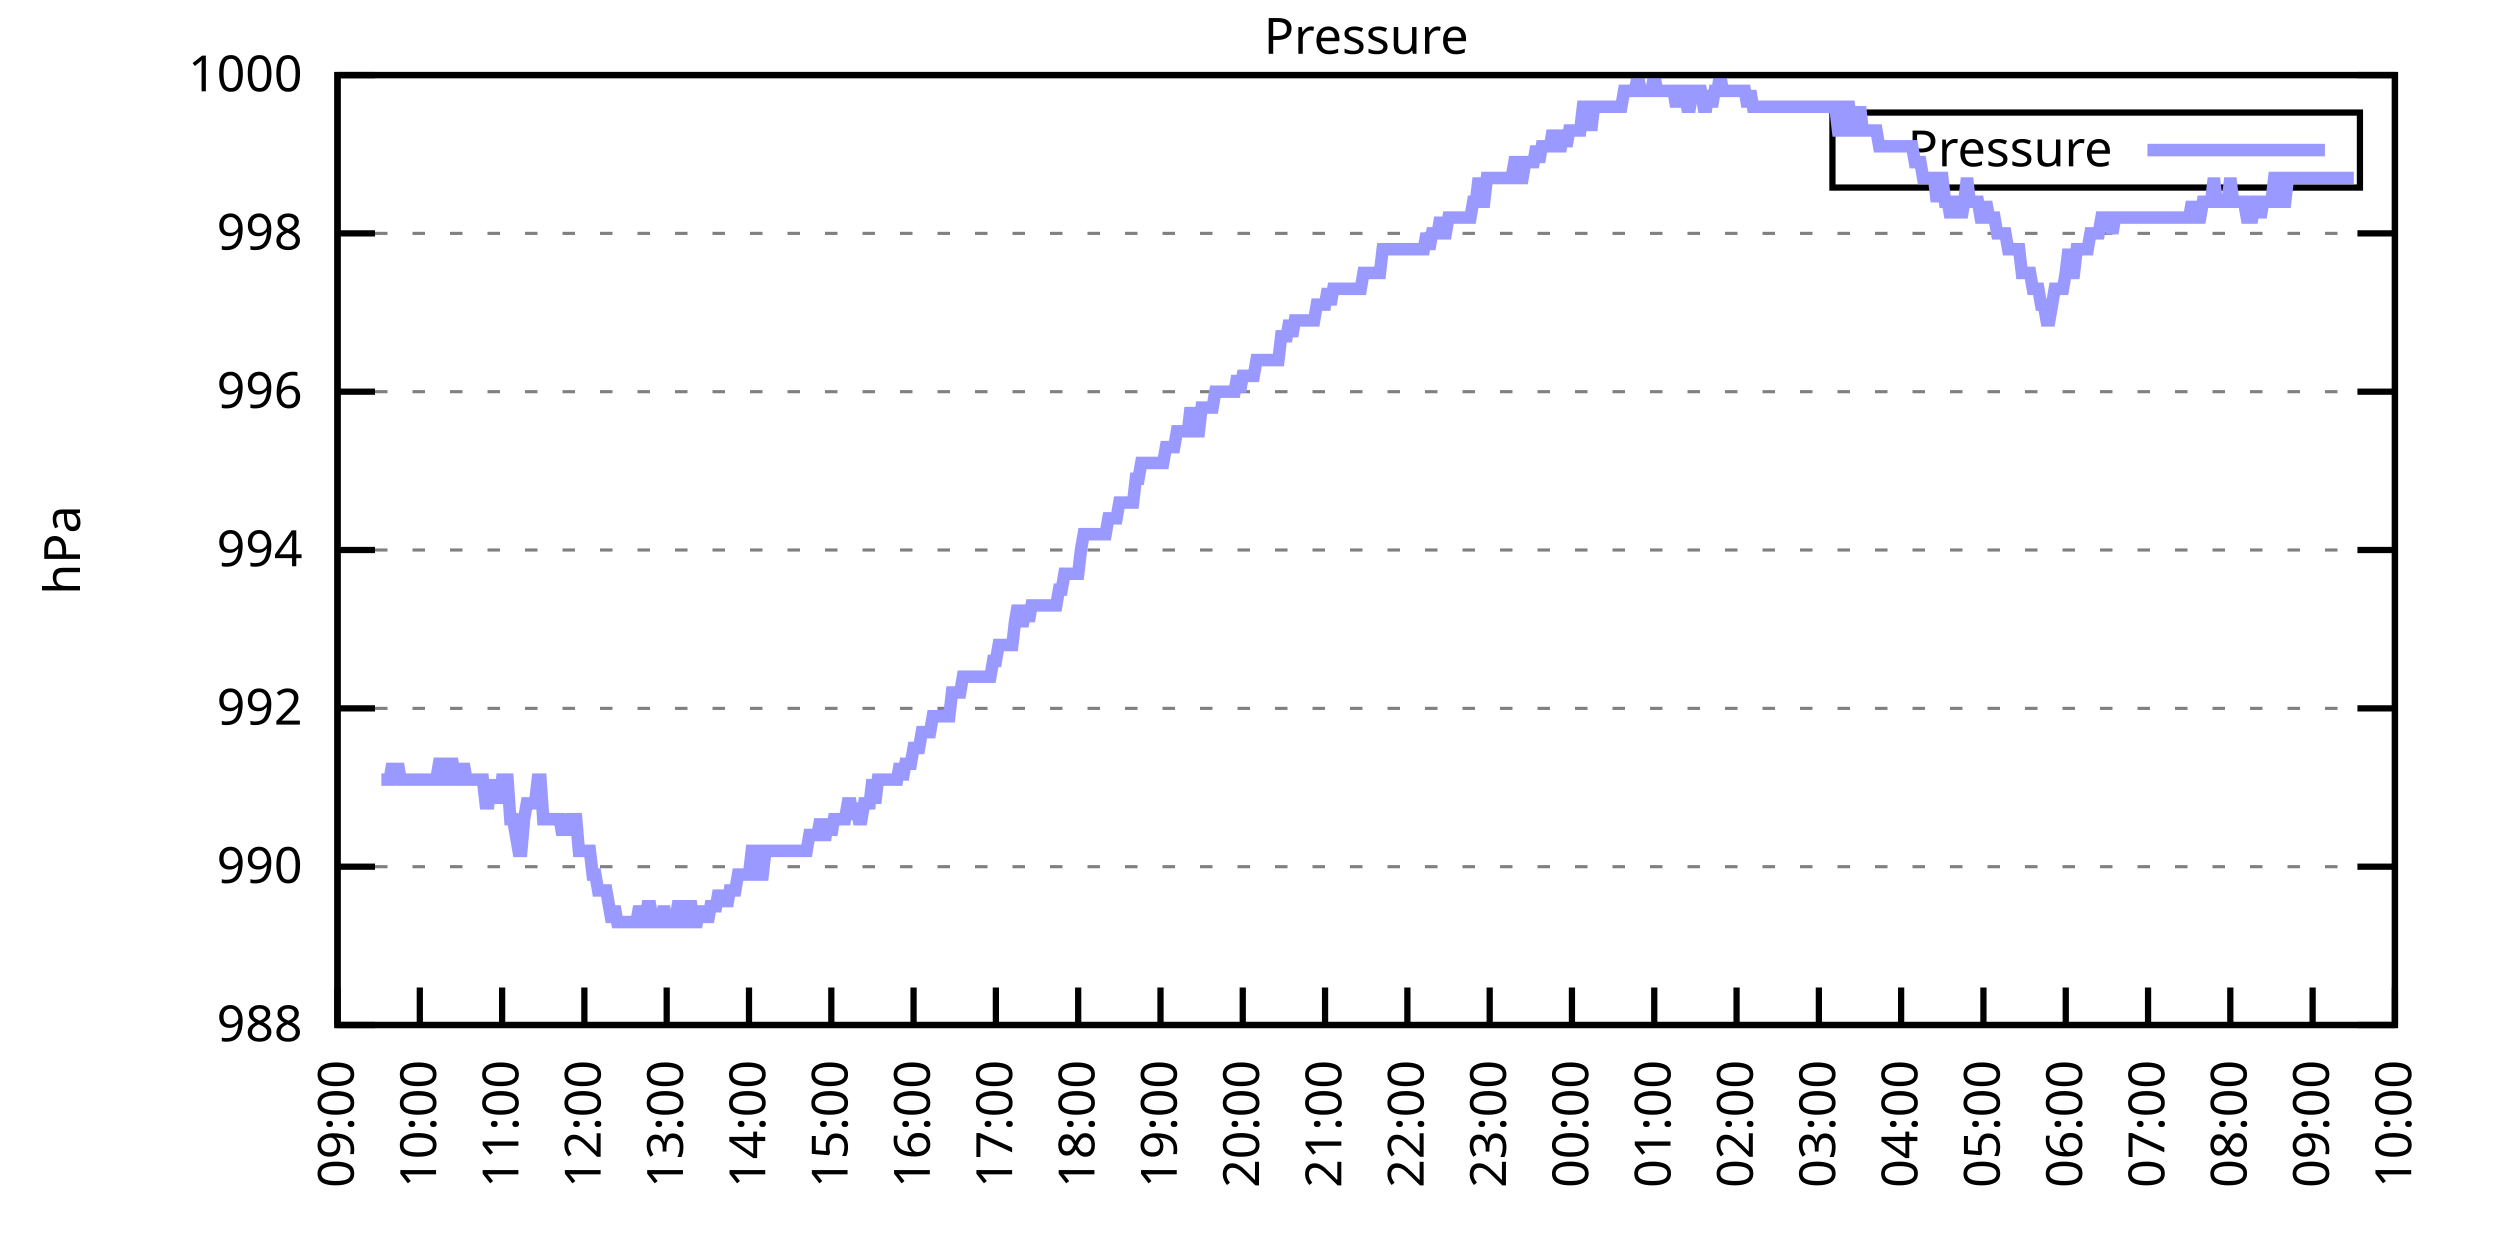
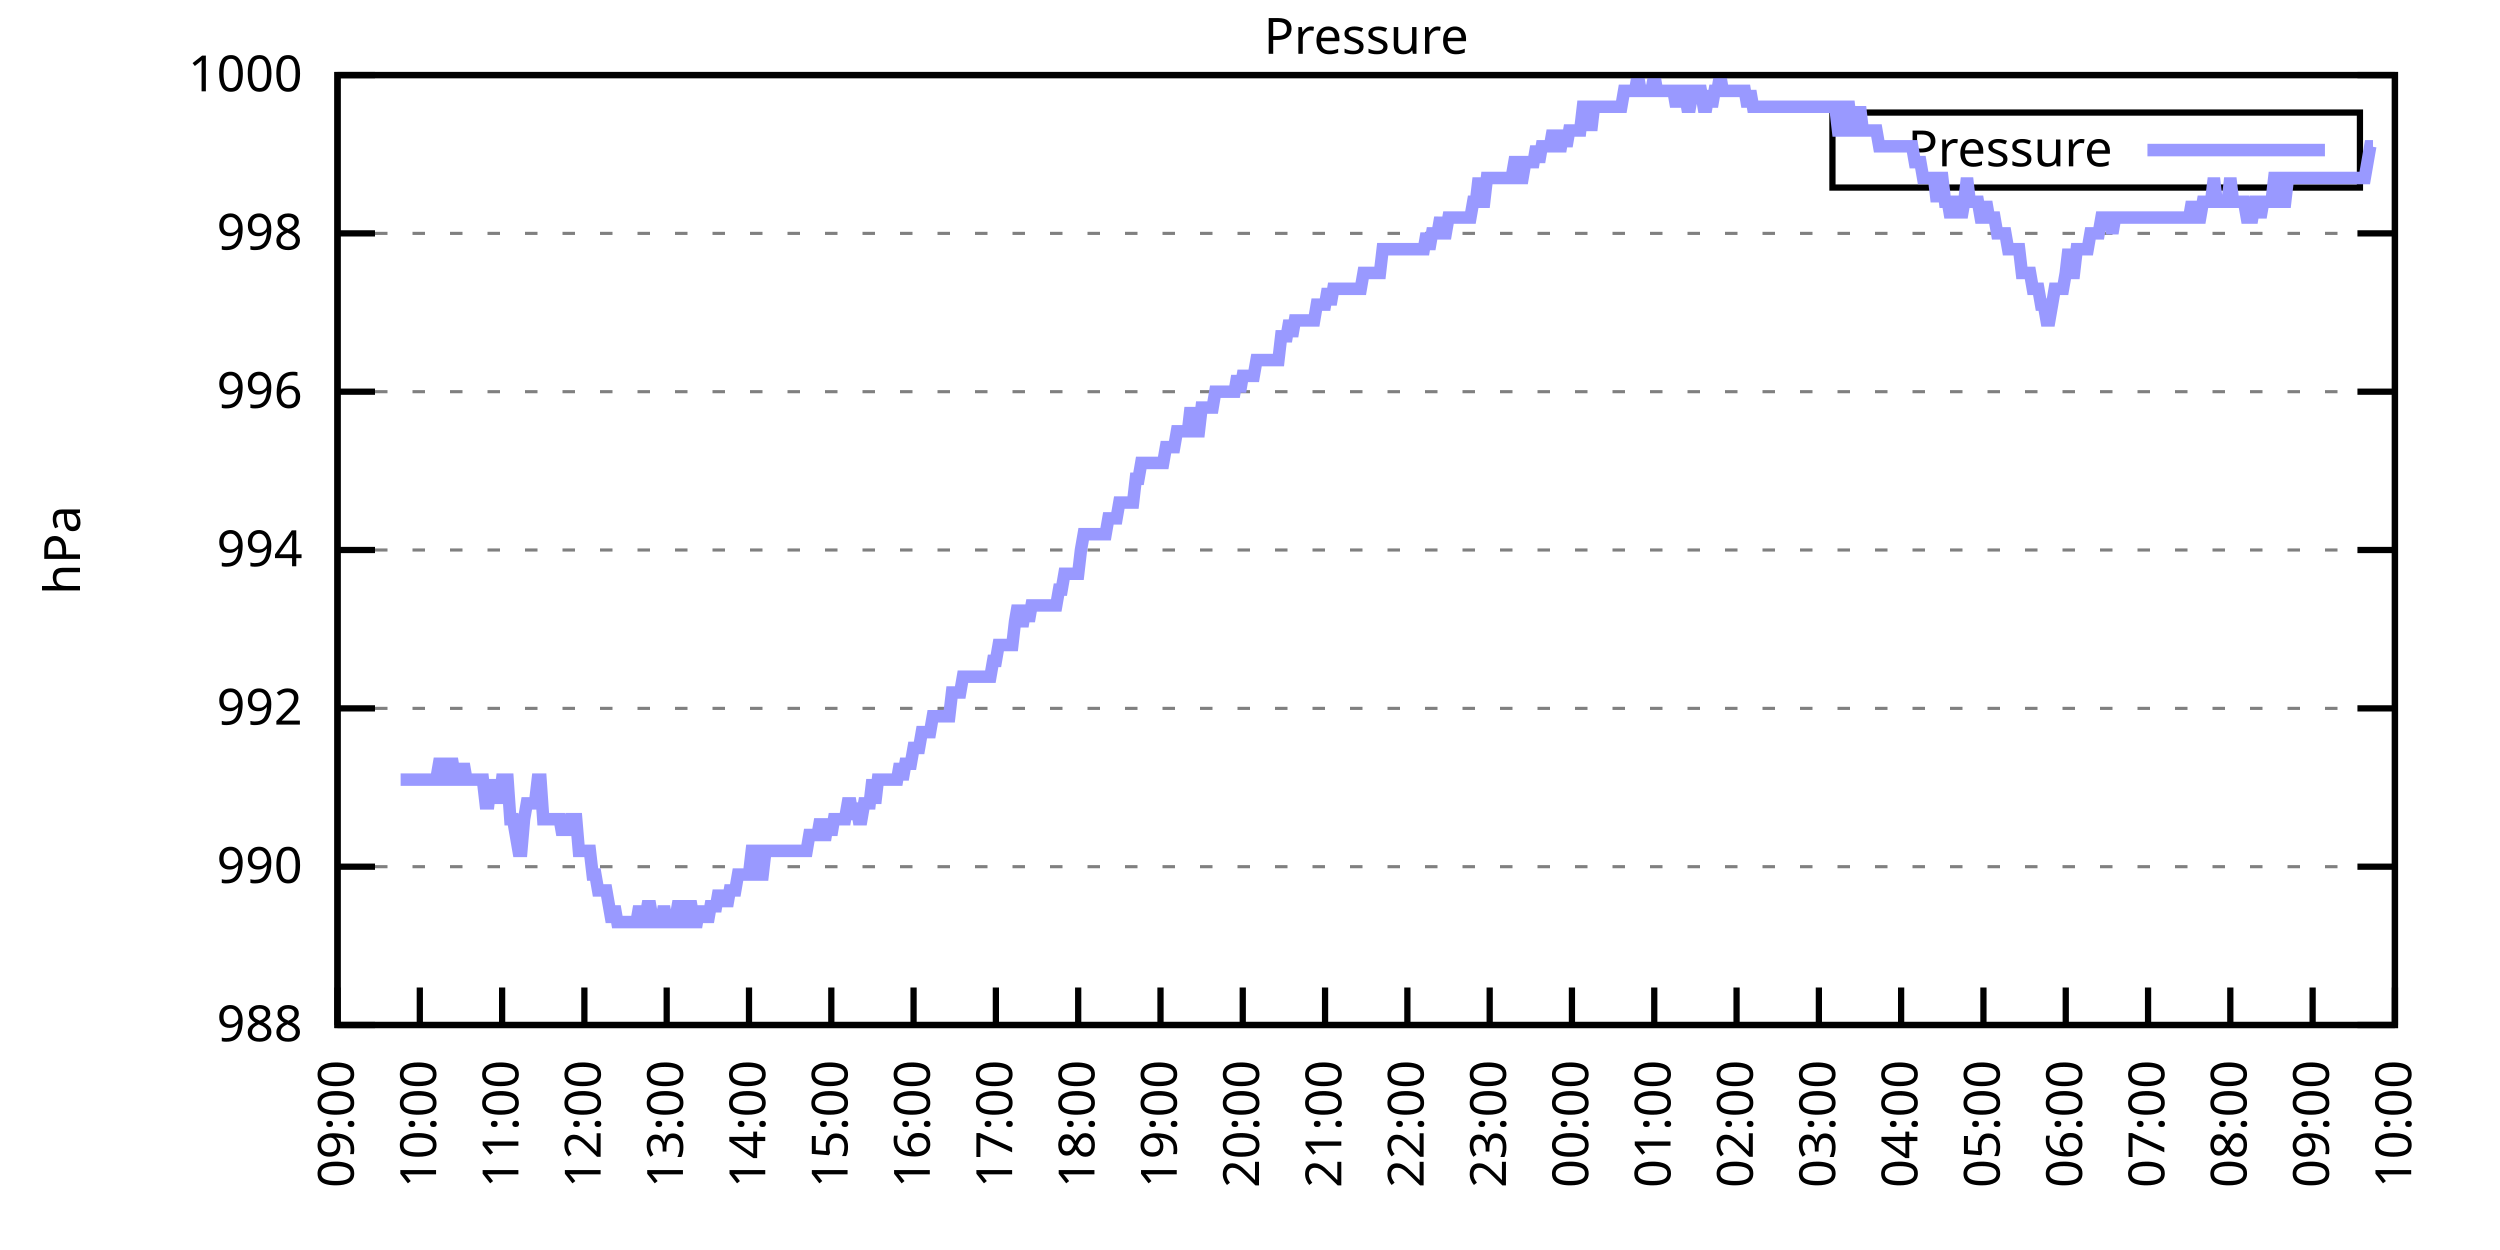
<svg xmlns="http://www.w3.org/2000/svg" xmlns:xlink="http://www.w3.org/1999/xlink" width="400" height="200" viewBox="0 0 400 200">
  <g id="gnuplot_canvas">
    <rect x="0" y="0" width="400" height="200" fill="none" />
    <defs>
      <circle id="gpDot" r="0.5" stroke-width="0.5" stroke="currentColor" />
      <path id="gpPt0" stroke-width="0.333" stroke="currentColor" d="M-1,0 h2 M0,-1 v2" />
      <path id="gpPt1" stroke-width="0.333" stroke="currentColor" d="M-1,-1 L1,1 M1,-1 L-1,1" />
      <path id="gpPt2" stroke-width="0.333" stroke="currentColor" d="M-1,0 L1,0 M0,-1 L0,1 M-1,-1 L1,1 M-1,1 L1,-1" />
      <rect id="gpPt3" stroke-width="0.333" stroke="currentColor" x="-1" y="-1" width="2" height="2" />
      <rect id="gpPt4" stroke-width="0.333" stroke="currentColor" fill="currentColor" x="-1" y="-1" width="2" height="2" />
      <circle id="gpPt5" stroke-width="0.333" stroke="currentColor" cx="0" cy="0" r="1" />
      <use xlink:href="#gpPt5" id="gpPt6" fill="currentColor" stroke="none" />
      <path id="gpPt7" stroke-width="0.333" stroke="currentColor" d="M0,-1.33 L-1.33,0.67 L1.33,0.67 z" />
      <use xlink:href="#gpPt7" id="gpPt8" fill="currentColor" stroke="none" />
      <use xlink:href="#gpPt7" id="gpPt9" stroke="currentColor" transform="rotate(180)" />
      <use xlink:href="#gpPt9" id="gpPt10" fill="currentColor" stroke="none" />
      <use xlink:href="#gpPt3" id="gpPt11" stroke="currentColor" transform="rotate(45)" />
      <use xlink:href="#gpPt11" id="gpPt12" fill="currentColor" stroke="none" />
      <path id="gpPt13" stroke-width="0.333" stroke="currentColor" d="M0,1.330 L1.265,0.411 L0.782,-1.067 L-0.782,-1.076 L-1.265,0.411 z" />
      <use xlink:href="#gpPt13" id="gpPt14" fill="currentColor" stroke="none" />
      <filter id="textbox" filterUnits="objectBoundingBox" x="0" y="0" height="1" width="1">
        <feFlood flood-color="white" flood-opacity="1" result="bgnd" />
        <feComposite in="SourceGraphic" in2="bgnd" operator="atop" />
      </filter>
      <filter id="greybox" filterUnits="objectBoundingBox" x="0" y="0" height="1" width="1">
        <feFlood flood-color="lightgrey" flood-opacity="1" result="grey" />
        <feComposite in="SourceGraphic" in2="grey" operator="atop" />
      </filter>
    </defs>
    <g fill="none" color="white" stroke="currentColor" stroke-width="1.00" stroke-linecap="butt" stroke-linejoin="miter">
</g>
    <g fill="none" color="black" stroke="currentColor" stroke-width="1.00" stroke-linecap="butt" stroke-linejoin="miter">
      <g stroke="none" shape-rendering="crispEdges">
        <polygon fill="rgb(255, 255, 255)" points="54.00,164.00 383.18,164.00 383.18,12.02 54.00,12.02 " />
      </g>
    </g>
    <g fill="none" color="black" stroke="currentColor" stroke-width="1.00" stroke-linecap="butt" stroke-linejoin="miter">
</g>
    <g fill="none" color="black" stroke="black" stroke-width="0.50" stroke-linecap="butt" stroke-linejoin="miter">
</g>
    <g fill="none" color="gray" stroke="currentColor" stroke-width="0.50" stroke-linecap="butt" stroke-linejoin="miter">
      <path stroke="gray" stroke-dasharray="2,4" class="gridline" d="M54.00,164.00 L383.19,164.00  " />
    </g>
    <g fill="none" color="gray" stroke="gray" stroke-width="1.00" stroke-linecap="butt" stroke-linejoin="miter">
</g>
    <g fill="none" color="black" stroke="currentColor" stroke-width="1.00" stroke-linecap="butt" stroke-linejoin="miter">
      <path stroke="black" d="M54.00,164.00 L60.00,164.00 M383.19,164.00 L377.19,164.00  " />
      <g transform="translate(48.40,166.60)" stroke="none" fill="black" font-family="Sans" font-size="8.00" text-anchor="end">
        <text>
          <tspan font-family="Sans"> 988</tspan>
        </text>
      </g>
    </g>
    <g fill="none" color="black" stroke="currentColor" stroke-width="1.00" stroke-linecap="butt" stroke-linejoin="miter">
</g>
    <g fill="none" color="black" stroke="black" stroke-width="0.50" stroke-linecap="butt" stroke-linejoin="miter">
</g>
    <g fill="none" color="gray" stroke="currentColor" stroke-width="0.50" stroke-linecap="butt" stroke-linejoin="miter">
      <path stroke="gray" stroke-dasharray="2,4" class="gridline" d="M54.00,138.67 L383.19,138.67  " />
    </g>
    <g fill="none" color="gray" stroke="gray" stroke-width="1.00" stroke-linecap="butt" stroke-linejoin="miter">
</g>
    <g fill="none" color="black" stroke="currentColor" stroke-width="1.00" stroke-linecap="butt" stroke-linejoin="miter">
      <path stroke="black" d="M54.00,138.67 L60.00,138.67 M383.19,138.67 L377.19,138.67  " />
      <g transform="translate(48.40,141.27)" stroke="none" fill="black" font-family="Sans" font-size="8.00" text-anchor="end">
        <text>
          <tspan font-family="Sans"> 990</tspan>
        </text>
      </g>
    </g>
    <g fill="none" color="black" stroke="currentColor" stroke-width="1.00" stroke-linecap="butt" stroke-linejoin="miter">
</g>
    <g fill="none" color="black" stroke="black" stroke-width="0.50" stroke-linecap="butt" stroke-linejoin="miter">
</g>
    <g fill="none" color="gray" stroke="currentColor" stroke-width="0.50" stroke-linecap="butt" stroke-linejoin="miter">
      <path stroke="gray" stroke-dasharray="2,4" class="gridline" d="M54.00,113.34 L383.19,113.34  " />
    </g>
    <g fill="none" color="gray" stroke="gray" stroke-width="1.00" stroke-linecap="butt" stroke-linejoin="miter">
</g>
    <g fill="none" color="black" stroke="currentColor" stroke-width="1.00" stroke-linecap="butt" stroke-linejoin="miter">
      <path stroke="black" d="M54.00,113.34 L60.00,113.34 M383.19,113.34 L377.19,113.34  " />
      <g transform="translate(48.40,115.94)" stroke="none" fill="black" font-family="Sans" font-size="8.00" text-anchor="end">
        <text>
          <tspan font-family="Sans"> 992</tspan>
        </text>
      </g>
    </g>
    <g fill="none" color="black" stroke="currentColor" stroke-width="1.00" stroke-linecap="butt" stroke-linejoin="miter">
</g>
    <g fill="none" color="black" stroke="black" stroke-width="0.50" stroke-linecap="butt" stroke-linejoin="miter">
</g>
    <g fill="none" color="gray" stroke="currentColor" stroke-width="0.50" stroke-linecap="butt" stroke-linejoin="miter">
      <path stroke="gray" stroke-dasharray="2,4" class="gridline" d="M54.00,88.00 L383.19,88.00  " />
    </g>
    <g fill="none" color="gray" stroke="gray" stroke-width="1.00" stroke-linecap="butt" stroke-linejoin="miter">
</g>
    <g fill="none" color="black" stroke="currentColor" stroke-width="1.00" stroke-linecap="butt" stroke-linejoin="miter">
      <path stroke="black" d="M54.00,88.00 L60.00,88.00 M383.19,88.00 L377.19,88.00  " />
      <g transform="translate(48.40,90.60)" stroke="none" fill="black" font-family="Sans" font-size="8.00" text-anchor="end">
        <text>
          <tspan font-family="Sans"> 994</tspan>
        </text>
      </g>
    </g>
    <g fill="none" color="black" stroke="currentColor" stroke-width="1.00" stroke-linecap="butt" stroke-linejoin="miter">
</g>
    <g fill="none" color="black" stroke="black" stroke-width="0.50" stroke-linecap="butt" stroke-linejoin="miter">
</g>
    <g fill="none" color="gray" stroke="currentColor" stroke-width="0.50" stroke-linecap="butt" stroke-linejoin="miter">
      <path stroke="gray" stroke-dasharray="2,4" class="gridline" d="M54.00,62.67 L383.19,62.67  " />
    </g>
    <g fill="none" color="gray" stroke="gray" stroke-width="1.00" stroke-linecap="butt" stroke-linejoin="miter">
</g>
    <g fill="none" color="black" stroke="currentColor" stroke-width="1.00" stroke-linecap="butt" stroke-linejoin="miter">
      <path stroke="black" d="M54.00,62.67 L60.00,62.67 M383.19,62.67 L377.19,62.67  " />
      <g transform="translate(48.40,65.27)" stroke="none" fill="black" font-family="Sans" font-size="8.00" text-anchor="end">
        <text>
          <tspan font-family="Sans"> 996</tspan>
        </text>
      </g>
    </g>
    <g fill="none" color="black" stroke="currentColor" stroke-width="1.00" stroke-linecap="butt" stroke-linejoin="miter">
</g>
    <g fill="none" color="black" stroke="black" stroke-width="0.50" stroke-linecap="butt" stroke-linejoin="miter">
</g>
    <g fill="none" color="gray" stroke="currentColor" stroke-width="0.50" stroke-linecap="butt" stroke-linejoin="miter">
      <path stroke="gray" stroke-dasharray="2,4" class="gridline" d="M54.00,37.34 L383.19,37.34  " />
    </g>
    <g fill="none" color="gray" stroke="gray" stroke-width="1.00" stroke-linecap="butt" stroke-linejoin="miter">
</g>
    <g fill="none" color="black" stroke="currentColor" stroke-width="1.00" stroke-linecap="butt" stroke-linejoin="miter">
      <path stroke="black" d="M54.00,37.34 L60.00,37.34 M383.19,37.34 L377.19,37.34  " />
      <g transform="translate(48.40,39.94)" stroke="none" fill="black" font-family="Sans" font-size="8.00" text-anchor="end">
        <text>
          <tspan font-family="Sans"> 998</tspan>
        </text>
      </g>
    </g>
    <g fill="none" color="black" stroke="currentColor" stroke-width="1.00" stroke-linecap="butt" stroke-linejoin="miter">
</g>
    <g fill="none" color="black" stroke="black" stroke-width="0.50" stroke-linecap="butt" stroke-linejoin="miter">
</g>
    <g fill="none" color="gray" stroke="currentColor" stroke-width="0.50" stroke-linecap="butt" stroke-linejoin="miter">
      <path stroke="gray" stroke-dasharray="2,4" class="gridline" d="M54.00,12.01 L383.19,12.01  " />
    </g>
    <g fill="none" color="gray" stroke="gray" stroke-width="1.00" stroke-linecap="butt" stroke-linejoin="miter">
</g>
    <g fill="none" color="black" stroke="currentColor" stroke-width="1.00" stroke-linecap="butt" stroke-linejoin="miter">
      <path stroke="black" d="M54.00,12.01 L60.00,12.01 M383.19,12.01 L377.19,12.01  " />
      <g transform="translate(48.40,14.61)" stroke="none" fill="black" font-family="Sans" font-size="8.00" text-anchor="end">
        <text>
          <tspan font-family="Sans"> 1000</tspan>
        </text>
      </g>
    </g>
    <g fill="none" color="black" stroke="currentColor" stroke-width="1.00" stroke-linecap="butt" stroke-linejoin="miter">
      <path stroke="black" d="M54.00,164.00 L54.00,158.00  " />
      <g transform="translate(56.60,169.60) rotate(270.00)" stroke="none" fill="black" font-family="Sans" font-size="8.00" text-anchor="end">
        <text>
          <tspan font-family="Sans">09:00</tspan>
        </text>
      </g>
    </g>
    <g fill="none" color="black" stroke="currentColor" stroke-width="1.00" stroke-linecap="butt" stroke-linejoin="miter">
      <path stroke="black" d="M67.17,164.00 L67.17,158.00  " />
      <g transform="translate(69.77,169.60) rotate(270.00)" stroke="none" fill="black" font-family="Sans" font-size="8.00" text-anchor="end">
        <text>
          <tspan font-family="Sans">10:00</tspan>
        </text>
      </g>
    </g>
    <g fill="none" color="black" stroke="currentColor" stroke-width="1.00" stroke-linecap="butt" stroke-linejoin="miter">
      <path stroke="black" d="M80.34,164.00 L80.34,158.00  " />
      <g transform="translate(82.94,169.60) rotate(270.00)" stroke="none" fill="black" font-family="Sans" font-size="8.00" text-anchor="end">
        <text>
          <tspan font-family="Sans">11:00</tspan>
        </text>
      </g>
    </g>
    <g fill="none" color="black" stroke="currentColor" stroke-width="1.00" stroke-linecap="butt" stroke-linejoin="miter">
      <path stroke="black" d="M93.50,164.00 L93.50,158.00  " />
      <g transform="translate(96.10,169.60) rotate(270.00)" stroke="none" fill="black" font-family="Sans" font-size="8.00" text-anchor="end">
        <text>
          <tspan font-family="Sans">12:00</tspan>
        </text>
      </g>
    </g>
    <g fill="none" color="black" stroke="currentColor" stroke-width="1.00" stroke-linecap="butt" stroke-linejoin="miter">
      <path stroke="black" d="M106.67,164.00 L106.67,158.00  " />
      <g transform="translate(109.27,169.60) rotate(270.00)" stroke="none" fill="black" font-family="Sans" font-size="8.00" text-anchor="end">
        <text>
          <tspan font-family="Sans">13:00</tspan>
        </text>
      </g>
    </g>
    <g fill="none" color="black" stroke="currentColor" stroke-width="1.00" stroke-linecap="butt" stroke-linejoin="miter">
      <path stroke="black" d="M119.84,164.00 L119.84,158.00  " />
      <g transform="translate(122.44,169.60) rotate(270.00)" stroke="none" fill="black" font-family="Sans" font-size="8.00" text-anchor="end">
        <text>
          <tspan font-family="Sans">14:00</tspan>
        </text>
      </g>
    </g>
    <g fill="none" color="black" stroke="currentColor" stroke-width="1.00" stroke-linecap="butt" stroke-linejoin="miter">
      <path stroke="black" d="M133.01,164.00 L133.01,158.00  " />
      <g transform="translate(135.61,169.60) rotate(270.00)" stroke="none" fill="black" font-family="Sans" font-size="8.00" text-anchor="end">
        <text>
          <tspan font-family="Sans">15:00</tspan>
        </text>
      </g>
    </g>
    <g fill="none" color="black" stroke="currentColor" stroke-width="1.00" stroke-linecap="butt" stroke-linejoin="miter">
      <path stroke="black" d="M146.17,164.00 L146.17,158.00  " />
      <g transform="translate(148.77,169.60) rotate(270.00)" stroke="none" fill="black" font-family="Sans" font-size="8.00" text-anchor="end">
        <text>
          <tspan font-family="Sans">16:00</tspan>
        </text>
      </g>
    </g>
    <g fill="none" color="black" stroke="currentColor" stroke-width="1.00" stroke-linecap="butt" stroke-linejoin="miter">
      <path stroke="black" d="M159.34,164.00 L159.34,158.00  " />
      <g transform="translate(161.94,169.60) rotate(270.00)" stroke="none" fill="black" font-family="Sans" font-size="8.00" text-anchor="end">
        <text>
          <tspan font-family="Sans">17:00</tspan>
        </text>
      </g>
    </g>
    <g fill="none" color="black" stroke="currentColor" stroke-width="1.00" stroke-linecap="butt" stroke-linejoin="miter">
      <path stroke="black" d="M172.51,164.00 L172.51,158.00  " />
      <g transform="translate(175.11,169.60) rotate(270.00)" stroke="none" fill="black" font-family="Sans" font-size="8.00" text-anchor="end">
        <text>
          <tspan font-family="Sans">18:00</tspan>
        </text>
      </g>
    </g>
    <g fill="none" color="black" stroke="currentColor" stroke-width="1.00" stroke-linecap="butt" stroke-linejoin="miter">
      <path stroke="black" d="M185.68,164.00 L185.68,158.00  " />
      <g transform="translate(188.28,169.60) rotate(270.00)" stroke="none" fill="black" font-family="Sans" font-size="8.00" text-anchor="end">
        <text>
          <tspan font-family="Sans">19:00</tspan>
        </text>
      </g>
    </g>
    <g fill="none" color="black" stroke="currentColor" stroke-width="1.00" stroke-linecap="butt" stroke-linejoin="miter">
      <path stroke="black" d="M198.84,164.00 L198.84,158.00  " />
      <g transform="translate(201.44,169.60) rotate(270.00)" stroke="none" fill="black" font-family="Sans" font-size="8.00" text-anchor="end">
        <text>
          <tspan font-family="Sans">20:00</tspan>
        </text>
      </g>
    </g>
    <g fill="none" color="black" stroke="currentColor" stroke-width="1.00" stroke-linecap="butt" stroke-linejoin="miter">
      <path stroke="black" d="M212.01,164.00 L212.01,158.00  " />
      <g transform="translate(214.61,169.60) rotate(270.00)" stroke="none" fill="black" font-family="Sans" font-size="8.00" text-anchor="end">
        <text>
          <tspan font-family="Sans">21:00</tspan>
        </text>
      </g>
    </g>
    <g fill="none" color="black" stroke="currentColor" stroke-width="1.00" stroke-linecap="butt" stroke-linejoin="miter">
      <path stroke="black" d="M225.18,164.00 L225.18,158.00  " />
      <g transform="translate(227.78,169.60) rotate(270.00)" stroke="none" fill="black" font-family="Sans" font-size="8.00" text-anchor="end">
        <text>
          <tspan font-family="Sans">22:00</tspan>
        </text>
      </g>
    </g>
    <g fill="none" color="black" stroke="currentColor" stroke-width="1.00" stroke-linecap="butt" stroke-linejoin="miter">
      <path stroke="black" d="M238.35,164.00 L238.35,158.00  " />
      <g transform="translate(240.95,169.60) rotate(270.00)" stroke="none" fill="black" font-family="Sans" font-size="8.00" text-anchor="end">
        <text>
          <tspan font-family="Sans">23:00</tspan>
        </text>
      </g>
    </g>
    <g fill="none" color="black" stroke="currentColor" stroke-width="1.00" stroke-linecap="butt" stroke-linejoin="miter">
      <path stroke="black" d="M251.51,164.00 L251.51,158.00  " />
      <g transform="translate(254.11,169.60) rotate(270.00)" stroke="none" fill="black" font-family="Sans" font-size="8.00" text-anchor="end">
        <text>
          <tspan font-family="Sans">00:00</tspan>
        </text>
      </g>
    </g>
    <g fill="none" color="black" stroke="currentColor" stroke-width="1.00" stroke-linecap="butt" stroke-linejoin="miter">
      <path stroke="black" d="M264.68,164.00 L264.68,158.00  " />
      <g transform="translate(267.28,169.60) rotate(270.00)" stroke="none" fill="black" font-family="Sans" font-size="8.00" text-anchor="end">
        <text>
          <tspan font-family="Sans">01:00</tspan>
        </text>
      </g>
    </g>
    <g fill="none" color="black" stroke="currentColor" stroke-width="1.00" stroke-linecap="butt" stroke-linejoin="miter">
      <path stroke="black" d="M277.85,164.00 L277.85,158.00  " />
      <g transform="translate(280.45,169.60) rotate(270.00)" stroke="none" fill="black" font-family="Sans" font-size="8.00" text-anchor="end">
        <text>
          <tspan font-family="Sans">02:00</tspan>
        </text>
      </g>
    </g>
    <g fill="none" color="black" stroke="currentColor" stroke-width="1.00" stroke-linecap="butt" stroke-linejoin="miter">
      <path stroke="black" d="M291.02,164.00 L291.02,158.00  " />
      <g transform="translate(293.62,169.60) rotate(270.00)" stroke="none" fill="black" font-family="Sans" font-size="8.00" text-anchor="end">
        <text>
          <tspan font-family="Sans">03:00</tspan>
        </text>
      </g>
    </g>
    <g fill="none" color="black" stroke="currentColor" stroke-width="1.00" stroke-linecap="butt" stroke-linejoin="miter">
      <path stroke="black" d="M304.18,164.00 L304.18,158.00  " />
      <g transform="translate(306.78,169.60) rotate(270.00)" stroke="none" fill="black" font-family="Sans" font-size="8.00" text-anchor="end">
        <text>
          <tspan font-family="Sans">04:00</tspan>
        </text>
      </g>
    </g>
    <g fill="none" color="black" stroke="currentColor" stroke-width="1.00" stroke-linecap="butt" stroke-linejoin="miter">
      <path stroke="black" d="M317.35,164.00 L317.35,158.00  " />
      <g transform="translate(319.95,169.60) rotate(270.00)" stroke="none" fill="black" font-family="Sans" font-size="8.00" text-anchor="end">
        <text>
          <tspan font-family="Sans">05:00</tspan>
        </text>
      </g>
    </g>
    <g fill="none" color="black" stroke="currentColor" stroke-width="1.00" stroke-linecap="butt" stroke-linejoin="miter">
      <path stroke="black" d="M330.52,164.00 L330.52,158.00  " />
      <g transform="translate(333.12,169.60) rotate(270.00)" stroke="none" fill="black" font-family="Sans" font-size="8.00" text-anchor="end">
        <text>
          <tspan font-family="Sans">06:00</tspan>
        </text>
      </g>
    </g>
    <g fill="none" color="black" stroke="currentColor" stroke-width="1.00" stroke-linecap="butt" stroke-linejoin="miter">
      <path stroke="black" d="M343.69,164.00 L343.69,158.00  " />
      <g transform="translate(346.29,169.60) rotate(270.00)" stroke="none" fill="black" font-family="Sans" font-size="8.00" text-anchor="end">
        <text>
          <tspan font-family="Sans">07:00</tspan>
        </text>
      </g>
    </g>
    <g fill="none" color="black" stroke="currentColor" stroke-width="1.00" stroke-linecap="butt" stroke-linejoin="miter">
      <path stroke="black" d="M356.85,164.00 L356.85,158.00  " />
      <g transform="translate(359.45,169.60) rotate(270.00)" stroke="none" fill="black" font-family="Sans" font-size="8.00" text-anchor="end">
        <text>
          <tspan font-family="Sans">08:00</tspan>
        </text>
      </g>
    </g>
    <g fill="none" color="black" stroke="currentColor" stroke-width="1.00" stroke-linecap="butt" stroke-linejoin="miter">
      <path stroke="black" d="M370.02,164.00 L370.02,158.00  " />
      <g transform="translate(372.62,169.60) rotate(270.00)" stroke="none" fill="black" font-family="Sans" font-size="8.00" text-anchor="end">
        <text>
          <tspan font-family="Sans">09:00</tspan>
        </text>
      </g>
    </g>
    <g fill="none" color="black" stroke="currentColor" stroke-width="1.00" stroke-linecap="butt" stroke-linejoin="miter">
      <path stroke="black" d="M383.19,164.00 L383.19,158.00  " />
      <g transform="translate(385.79,169.60) rotate(270.00)" stroke="none" fill="black" font-family="Sans" font-size="8.00" text-anchor="end">
        <text>
          <tspan font-family="Sans">10:00</tspan>
        </text>
      </g>
    </g>
    <g fill="none" color="black" stroke="currentColor" stroke-width="1.00" stroke-linecap="butt" stroke-linejoin="miter">
</g>
    <g fill="none" color="black" stroke="currentColor" stroke-width="1.00" stroke-linecap="butt" stroke-linejoin="miter">
      <path stroke="black" d="M54.00,12.01 L54.00,164.00 L383.19,164.00 L383.19,12.01 L54.00,12.01 Z  " />
    </g>
    <g fill="none" color="black" stroke="currentColor" stroke-width="1.00" stroke-linecap="butt" stroke-linejoin="miter">
</g>
    <g fill="none" color="black" stroke="currentColor" stroke-width="1.00" stroke-linecap="butt" stroke-linejoin="miter">
      <path stroke="black" d="M293.19,30.01 L293.19,18.01 L377.59,18.01 L377.59,30.01 L293.19,30.01 Z  " />
    </g>
    <g id="Pressure_plot_1">
      <g fill="none" color="white" stroke="black" stroke-width="2.00" stroke-linecap="butt" stroke-linejoin="miter">
</g>
      <g fill="none" color="black" stroke="currentColor" stroke-width="2.00" stroke-linecap="butt" stroke-linejoin="miter">
        <g transform="translate(337.99,26.61)" stroke="none" fill="black" font-family="Sans" font-size="8.00" text-anchor="end">
          <text>
            <tspan font-family="Sans">Pressure</tspan>
          </text>
        </g>
      </g>
      <g fill="none" color="black" stroke="currentColor" stroke-width="2.00" stroke-linecap="butt" stroke-linejoin="miter">
-         <path stroke="rgb(153, 153, 255)" d="M343.59,24.01 L371.99,24.01 M61.02,124.74 L61.46,124.74 L61.90,124.74 L62.34,124.74 L62.78,122.20 L63.22,124.74   L63.66,122.20 L64.10,124.74 L64.53,124.74 L64.97,124.74 L65.41,124.74 L65.85,124.74 L66.29,124.74 L66.73,124.74   L67.17,124.74 L67.61,124.74 L68.05,124.74 L68.48,124.74 L68.92,124.74 L69.36,124.74 L69.80,124.74 L70.24,122.20   L70.68,122.20 L71.12,124.74 L71.56,124.74 L72.00,122.20 L72.43,122.20 L72.87,124.74 L73.31,124.74 L73.75,124.74   L74.19,122.20 L74.63,124.74 L75.07,124.74 L75.51,124.74 L75.95,124.74 L76.38,124.74 L76.82,124.74 L77.26,124.74   L77.70,128.54 L78.14,128.54 L78.58,124.74 L79.02,128.54 L79.46,124.74 L79.90,128.54 L80.34,124.74 L80.77,124.74   L81.21,124.74 L81.65,131.07 L82.09,131.07 L82.53,133.60 L82.97,136.14 L83.41,136.14 L83.85,131.07 L84.29,128.54   L84.72,128.54 L85.16,128.54 L85.60,128.54 L86.04,124.74 L86.48,124.74 L86.92,131.07 L87.36,131.07 L87.80,131.07   L88.24,131.07 L88.67,131.07 L89.11,131.07 L89.55,131.07 L89.99,133.60 L90.43,131.07 L90.87,133.60 L91.31,131.07   L91.75,131.07 L92.19,131.07 L92.62,136.14 L93.06,136.14 L93.50,136.14 L93.94,136.14 L94.38,136.14 L94.82,139.93   L95.26,139.93 L95.70,142.47 L96.14,142.47 L96.58,142.47 L97.01,142.47 L97.45,145.00 L97.89,147.53 L98.33,145.00   L98.77,147.53 L99.21,147.53 L99.65,147.53 L100.09,147.53 L100.53,147.53 L100.96,147.53 L101.40,147.53 L101.84,147.53   L102.28,145.00 L102.72,147.53 L103.16,147.53 L103.60,145.00 L104.04,145.00 L104.48,147.53 L104.91,147.53 L105.35,147.53   L105.79,147.53 L106.23,145.00 L106.67,147.53 L107.11,147.53 L107.55,147.53 L107.99,147.53 L108.43,145.00 L108.87,145.00   L109.30,147.53 L109.74,147.53 L110.18,145.00 L110.62,145.00 L111.06,147.53 L111.50,147.53 L111.94,145.00 L112.38,147.53   L112.82,145.00 L113.25,147.53 L113.69,145.00 L114.13,145.00 L114.57,145.00 L115.01,142.47 L115.45,145.00 L115.89,142.47   L116.33,145.00 L116.77,142.47 L117.20,142.47 L117.64,142.47 L118.08,139.93 L118.52,139.93 L118.96,139.93 L119.40,139.93   L119.84,139.93 L120.28,136.14 L120.72,136.14 L121.15,139.93 L121.59,139.93 L122.03,139.93 L122.47,136.14 L122.91,136.14   L123.35,136.14 L123.79,136.14 L124.23,136.14 L124.67,136.14 L125.11,136.14 L125.54,136.14 L125.98,136.14 L126.42,136.14   L126.86,136.14 L127.30,136.14 L127.74,136.14 L128.18,136.14 L128.62,136.14 L129.06,136.14 L129.49,133.60 L129.93,133.60   L130.37,133.60 L130.81,133.60 L131.25,131.07 L131.69,133.60 L132.13,133.60 L132.57,131.07 L133.01,133.60 L133.44,131.07   L133.88,131.07 L134.32,131.07 L134.76,131.07 L135.20,131.07 L135.64,128.54 L136.08,128.54 L136.52,131.07 L136.96,128.54   L137.39,131.07 L137.83,131.07 L138.27,128.54 L138.71,128.54 L139.15,128.54 L139.59,124.74 L140.03,128.54 L140.47,124.74   L140.91,124.74 L141.35,124.74 L141.78,124.74 L142.22,124.74 L142.66,124.74 L143.10,124.74 L143.54,124.74 L143.98,122.20   L144.42,124.74 L144.86,122.20 L145.30,122.20 L145.73,122.20 L146.17,119.67 L146.61,119.67 L147.05,119.67 L147.49,117.14   L147.93,117.14 L148.37,117.14 L148.81,117.14 L149.25,114.60 L149.68,114.60 L150.12,114.60 L150.56,114.60 L151.00,114.60   L151.44,114.60 L151.88,114.60 L152.32,110.80 L152.76,110.80 L153.20,110.80 L153.63,110.80 L154.07,108.27 L154.51,108.27   L154.95,108.27 L155.39,108.27 L155.83,108.27 L156.27,108.27 L156.71,108.27 L157.15,108.27 L157.59,108.27 L158.02,108.27   L158.46,108.27 L158.90,105.74 L159.34,105.74 L159.78,103.20 L160.22,103.20 L160.66,103.20 L161.10,103.20 L161.54,103.20   L161.97,103.20 L162.41,99.40 L162.85,96.87 L163.29,99.40 L163.73,99.40 L164.17,96.87 L164.61,99.40 L165.05,96.87   L165.49,96.87 L165.92,96.87 L166.36,96.87 L166.80,96.87 L167.24,96.87 L167.68,96.87 L168.12,96.87 L168.56,96.87   L169.00,96.87 L169.44,94.34 L169.87,94.34 L170.31,91.80 L170.75,91.80 L171.19,91.80 L171.63,91.80 L172.07,91.80   L172.51,91.80 L172.95,88.00 L173.39,85.47 L173.83,85.47 L174.26,85.47 L174.70,85.47 L175.14,85.47 L175.58,85.47   L176.02,85.47 L176.46,85.47 L176.90,85.47 L177.34,82.94 L177.78,82.94 L178.21,82.94 L178.65,82.94 L179.09,80.41   L179.53,80.41 L179.97,80.41 L180.41,80.41 L180.85,80.41 L181.29,80.41 L181.73,76.61 L182.16,76.61 L182.60,74.07   L183.04,74.07 L183.48,74.07 L183.92,74.07 L184.36,74.07 L184.80,74.07 L185.24,74.07 L185.68,74.07 L186.11,74.07   L186.55,71.54 L186.99,71.54 L187.43,71.54 L187.87,71.54 L188.31,69.01 L188.75,69.01 L189.19,69.01 L189.63,69.01   L190.07,69.01 L190.50,65.21 L190.94,69.01 L191.38,69.01 L191.82,69.01 L192.26,65.21 L192.70,65.21 L193.14,65.21   L193.58,65.21 L194.02,65.21 L194.45,62.67 L194.89,62.67 L195.33,62.67 L195.77,62.67 L196.21,62.67 L196.65,62.67   L197.09,62.67 L197.53,62.67 L197.97,60.14 L198.40,62.67 L198.84,60.14 L199.28,60.14 L199.72,60.14 L200.16,60.14   L200.60,60.14 L201.04,57.61 L201.48,57.61 L201.92,57.61 L202.35,57.61 L202.79,57.61 L203.23,57.61 L203.67,57.61   L204.11,57.61 L204.55,57.61 L204.99,53.81 L205.43,53.81 L205.87,53.81 L206.31,51.27 L206.74,53.81 L207.18,51.27   L207.62,51.27 L208.06,51.27 L208.50,51.27 L208.94,51.27 L209.38,51.27 L209.82,51.27 L210.26,51.27 L210.69,48.74   L211.13,48.74 L211.57,48.74 L212.01,48.74 L212.45,46.21 L212.89,48.74 L213.33,46.21 L213.77,46.21 L214.21,46.21   L214.64,46.21 L215.08,46.21 L215.52,46.21 L215.96,46.21 L216.40,46.21 L216.84,46.21 L217.28,46.21 L217.72,46.21   L218.16,43.67 L218.60,43.67 L219.03,43.67 L219.47,43.67 L219.91,43.67 L220.35,43.67 L220.79,43.67 L221.23,39.87   L221.67,39.87 L222.11,39.87 L222.55,39.87 L222.98,39.87 L223.42,39.87 L223.86,39.87 L224.30,39.87 L224.74,39.87   L225.18,39.87 L225.62,39.87 L226.06,39.87 L226.50,39.87 L226.93,39.87 L227.37,39.87 L227.81,39.87 L228.25,37.34   L228.69,39.87 L229.13,37.34 L229.57,37.34 L230.01,37.34 L230.45,34.81 L230.88,37.34 L231.32,37.34 L231.76,34.81   L232.20,34.81 L232.64,34.81 L233.08,34.81 L233.52,34.81 L233.96,34.81 L234.40,34.81 L234.84,34.81 L235.27,34.81   L235.71,32.28 L236.15,32.28 L236.59,28.48 L237.03,32.28 L237.47,32.28 L237.91,28.48 L238.35,28.48 L238.79,28.48   L239.22,28.48 L239.66,28.48 L240.10,28.48 L240.54,28.48 L240.98,28.48 L241.42,28.48 L241.86,28.48 L242.30,25.94   L242.74,25.94 L243.17,28.48 L243.61,28.48 L244.05,25.94 L244.49,25.94 L244.93,25.94 L245.37,25.94 L245.81,23.41   L246.25,25.94 L246.69,23.41 L247.12,23.41 L247.56,23.41 L248.00,23.41 L248.44,20.88 L248.88,23.41 L249.32,23.41   L249.76,23.41 L250.20,20.88 L250.64,23.41 L251.08,20.88 L251.51,20.88 L251.95,20.88 L252.39,20.88 L252.83,20.88   L253.27,17.08 L253.71,17.08 L254.15,17.08 L254.59,20.88 L255.03,17.08 L255.46,17.08 L255.90,17.08 L256.34,17.08   L256.78,17.08 L257.22,17.08 L257.66,17.08 L258.10,17.08 L258.54,17.08 L258.98,17.08 L259.41,17.08 L259.85,14.54   L260.29,14.54 L260.73,14.54 L261.17,14.54 L261.61,14.54 L262.05,12.01 L262.49,14.54 L262.93,14.54 L263.36,14.54   L263.80,14.54 L264.24,14.54 L264.68,12.01 L265.12,14.54 L265.56,14.54 L266.00,14.54 L266.44,14.54 L266.88,14.54   L267.32,14.54 L267.75,14.54 L268.19,17.08 L268.63,14.54 L269.07,14.54 L269.51,14.54 L269.95,17.08 L270.39,17.08   L270.83,14.54 L271.27,14.54 L271.70,14.54 L272.14,14.54 L272.58,17.08 L273.02,17.08 L273.46,14.54 L273.90,17.08   L274.34,14.54 L274.78,14.54 L275.22,12.01 L275.65,14.54 L276.09,14.54 L276.53,14.54 L276.97,14.54 L277.41,14.54   L277.85,14.54 L278.29,14.54 L278.73,14.54 L279.17,14.54 L279.60,17.08 L280.04,14.54 L280.48,17.08 L280.92,17.08   L281.36,17.08 L281.80,17.08 L282.24,17.08 L282.68,17.08 L283.12,17.08 L283.56,17.08 L283.99,17.08 L284.43,17.08   L284.87,17.08 L285.31,17.08 L285.75,17.08 L286.19,17.08 L286.63,17.08 L287.07,17.08 L287.51,17.08 L287.94,17.08   L288.38,17.08 L288.82,17.08 L289.26,17.08 L289.70,17.08 L290.14,17.08 L290.58,17.08 L291.02,17.08 L291.46,17.08   L291.89,17.08 L292.33,17.08 L292.77,17.08 L293.21,17.08 L293.65,17.08 L294.09,20.88 L294.53,20.88 L294.97,20.88   L295.41,17.08 L295.84,17.08 L296.28,20.88 L296.72,20.88 L297.16,20.88 L297.60,17.08 L298.04,20.88 L298.48,20.88   L298.92,20.88 L299.36,20.88 L299.80,20.88 L300.23,20.88 L300.67,23.41 L301.11,23.41 L301.55,23.41 L301.99,23.41   L302.43,23.41 L302.87,23.41 L303.31,23.41 L303.75,23.41 L304.18,23.41 L304.62,23.41 L305.06,23.41 L305.50,23.41   L305.94,23.41 L306.38,25.94 L306.82,25.94 L307.26,25.94 L307.70,28.48 L308.13,28.48 L308.57,28.48 L309.01,28.48   L309.45,28.48 L309.89,32.28 L310.33,28.48 L310.77,28.48 L311.21,32.28 L311.65,32.28 L312.08,34.81 L312.52,32.28   L312.96,32.28 L313.40,32.28 L313.84,34.81 L314.28,32.28 L314.72,28.48 L315.16,32.28 L315.60,32.28 L316.04,32.28   L316.47,32.28 L316.91,34.81 L317.35,34.81 L317.79,32.28 L318.23,34.81 L318.67,34.81 L319.11,34.81 L319.55,37.34   L319.99,37.34 L320.42,37.34 L320.86,37.34 L321.30,39.87 L321.74,39.87 L322.18,39.87 L322.62,39.87 L323.06,39.87   L323.50,43.67 L323.94,43.67 L324.37,43.67 L324.81,43.67 L325.25,46.21 L325.69,46.21 L326.13,46.21 L326.57,48.74   L327.01,48.74 L327.45,51.27 L327.89,51.27 L328.33,48.74 L328.76,46.21 L329.20,46.21 L329.64,46.21 L330.08,46.21   L330.52,43.67 L330.96,39.87 L331.40,43.67 L331.84,43.67 L332.28,39.87 L332.71,39.87 L333.15,39.87 L333.59,39.87   L334.03,39.87 L334.47,37.34 L334.91,37.34 L335.35,37.34 L335.79,37.34 L336.23,34.81 L336.66,34.81 L337.10,34.81   L337.54,34.81 L337.98,37.34 L338.42,34.81 L338.86,34.81 L339.30,34.81 L339.74,34.81 L340.18,34.81 L340.61,34.81   L341.05,34.81 L341.49,34.81 L341.93,34.81 L342.37,34.81 L342.81,34.81 L343.25,34.81 L343.69,34.81 L344.13,34.81   L344.57,34.81 L345.00,34.81 L345.44,34.81 L345.88,34.81 L346.32,34.81 L346.76,34.81 L347.20,34.81 L347.64,34.81   L348.08,34.81 L348.52,34.81 L348.95,34.81 L349.39,34.81 L349.83,34.81 L350.27,34.81 L350.71,32.28 L351.15,34.81   L351.59,34.81 L352.03,34.81 L352.47,32.28 L352.90,32.28 L353.34,32.28 L353.78,32.28 L354.22,28.48 L354.66,32.28   L355.10,32.28 L355.54,32.28 L355.98,32.28 L356.42,32.28 L356.85,28.48 L357.29,32.28 L357.73,32.28 L358.17,32.28   L358.61,32.28 L359.05,32.28 L359.49,34.81 L359.93,34.81 L360.37,34.81 L360.81,32.28 L361.24,32.28 L361.68,34.81   L362.12,32.28 L362.56,32.28 L363.00,32.28 L363.44,32.28 L363.88,28.48 L364.32,28.48 L364.76,28.48 L365.19,32.28   L365.63,32.28 L366.07,28.48 L366.51,28.48 L366.95,28.48 L367.39,28.48 L367.83,28.48 L368.27,28.48 L368.71,28.48   L369.14,28.48 L369.58,28.48 L370.02,28.48 L370.46,28.48 L370.90,28.48 L371.34,28.48 L371.78,28.48 L372.22,28.48   L372.66,28.48 L373.09,28.48 L373.53,28.48 L373.97,28.48 L374.41,28.48 L374.85,28.48 L375.29,28.48 L375.73,28.48   L376.17,28.48 L376.61,28.48  " />
+         <path stroke="rgb(153, 153, 255)" d="M343.59,24.01 L371.99,24.01 M64.10,124.74 L64.53,124.74 L64.97,124.74 L65.41,124.74 L65.85,124.74 L66.29,124.74   L66.73,124.74 L67.17,124.74 L67.61,124.74 L68.05,124.74 L68.48,124.74 L68.92,124.74 L69.36,124.74 L69.80,124.74   L70.24,122.20 L70.68,122.20 L71.12,124.74 L71.56,124.74 L72.00,122.20 L72.43,122.20 L72.87,124.74 L73.31,124.74   L73.75,124.74 L74.19,122.20 L74.63,124.74 L75.07,124.74 L75.51,124.74 L75.95,124.74 L76.38,124.74 L76.82,124.74   L77.26,124.74 L77.70,128.54 L78.14,128.54 L78.58,124.74 L79.02,128.54 L79.46,124.74 L79.90,128.54 L80.34,124.74   L80.77,124.74 L81.21,124.74 L81.65,131.07 L82.09,131.07 L82.53,133.60 L82.97,136.14 L83.41,136.14 L83.85,131.07   L84.29,128.54 L84.72,128.54 L85.16,128.54 L85.60,128.54 L86.04,124.74 L86.48,124.74 L86.92,131.07 L87.36,131.07   L87.80,131.07 L88.24,131.07 L88.67,131.07 L89.11,131.07 L89.55,131.07 L89.99,133.60 L90.43,131.07 L90.87,133.60   L91.31,131.07 L91.75,131.07 L92.19,131.07 L92.62,136.14 L93.06,136.14 L93.50,136.14 L93.94,136.14 L94.38,136.14   L94.82,139.93 L95.26,139.93 L95.70,142.47 L96.14,142.47 L96.58,142.47 L97.01,142.47 L97.45,145.00 L97.89,147.53   L98.33,145.00 L98.77,147.53 L99.21,147.53 L99.65,147.53 L100.09,147.53 L100.53,147.53 L100.96,147.53 L101.40,147.53   L101.84,147.53 L102.28,145.00 L102.72,147.53 L103.16,147.53 L103.60,145.00 L104.04,145.00 L104.48,147.53 L104.91,147.53   L105.35,147.53 L105.79,147.53 L106.23,145.00 L106.67,147.53 L107.11,147.53 L107.55,147.53 L107.99,147.53 L108.43,145.00   L108.87,145.00 L109.30,147.53 L109.74,147.53 L110.18,145.00 L110.62,145.00 L111.06,147.53 L111.50,147.53 L111.94,145.00   L112.38,147.53 L112.82,145.00 L113.25,147.53 L113.69,145.00 L114.13,145.00 L114.57,145.00 L115.01,142.47 L115.45,145.00   L115.89,142.47 L116.33,145.00 L116.77,142.47 L117.20,142.47 L117.64,142.47 L118.08,139.93 L118.52,139.93 L118.96,139.93   L119.40,139.93 L119.84,139.93 L120.28,136.14 L120.72,136.14 L121.15,139.93 L121.59,139.93 L122.03,139.93 L122.47,136.14   L122.91,136.14 L123.35,136.14 L123.79,136.14 L124.23,136.14 L124.67,136.14 L125.11,136.14 L125.54,136.14 L125.98,136.14   L126.42,136.14 L126.86,136.14 L127.30,136.14 L127.74,136.14 L128.18,136.14 L128.62,136.14 L129.06,136.14 L129.49,133.60   L129.93,133.60 L130.37,133.60 L130.81,133.60 L131.25,131.07 L131.69,133.60 L132.13,133.60 L132.57,131.07 L133.01,133.60   L133.44,131.07 L133.88,131.07 L134.32,131.07 L134.76,131.07 L135.20,131.07 L135.64,128.54 L136.08,128.54 L136.52,131.07   L136.96,128.54 L137.39,131.07 L137.83,131.07 L138.27,128.54 L138.71,128.54 L139.15,128.54 L139.59,124.74 L140.03,128.54   L140.47,124.74 L140.91,124.74 L141.35,124.74 L141.78,124.74 L142.22,124.74 L142.66,124.74 L143.10,124.74 L143.54,124.74   L143.98,122.20 L144.42,124.74 L144.86,122.20 L145.30,122.20 L145.73,122.20 L146.17,119.67 L146.61,119.67 L147.05,119.67   L147.49,117.14 L147.93,117.14 L148.37,117.14 L148.81,117.14 L149.25,114.60 L149.68,114.60 L150.12,114.60 L150.56,114.60   L151.00,114.60 L151.44,114.60 L151.88,114.60 L152.32,110.80 L152.76,110.80 L153.20,110.80 L153.63,110.80 L154.07,108.27   L154.51,108.27 L154.95,108.27 L155.39,108.27 L155.83,108.27 L156.27,108.27 L156.71,108.27 L157.15,108.27 L157.59,108.27   L158.02,108.27 L158.46,108.27 L158.90,105.74 L159.34,105.74 L159.78,103.20 L160.22,103.20 L160.66,103.20 L161.10,103.20   L161.54,103.20 L161.97,103.20 L162.41,99.40 L162.85,96.87 L163.29,99.40 L163.73,99.40 L164.17,96.87 L164.61,99.40   L165.05,96.87 L165.49,96.87 L165.92,96.87 L166.36,96.87 L166.80,96.87 L167.24,96.87 L167.68,96.87 L168.12,96.87   L168.56,96.87 L169.00,96.87 L169.44,94.34 L169.87,94.34 L170.31,91.80 L170.75,91.80 L171.19,91.80 L171.63,91.80   L172.07,91.80 L172.51,91.80 L172.95,88.00 L173.39,85.47 L173.83,85.47 L174.26,85.47 L174.70,85.47 L175.14,85.47   L175.58,85.47 L176.02,85.47 L176.46,85.47 L176.90,85.47 L177.34,82.94 L177.78,82.94 L178.21,82.94 L178.65,82.94   L179.09,80.41 L179.53,80.41 L179.97,80.41 L180.41,80.41 L180.85,80.41 L181.29,80.41 L181.73,76.61 L182.16,76.61   L182.60,74.07 L183.04,74.07 L183.48,74.07 L183.92,74.07 L184.36,74.07 L184.80,74.07 L185.24,74.07 L185.68,74.07   L186.11,74.07 L186.55,71.54 L186.99,71.54 L187.43,71.54 L187.87,71.54 L188.31,69.01 L188.75,69.01 L189.19,69.01   L189.63,69.01 L190.07,69.01 L190.50,65.21 L190.94,69.01 L191.38,69.01 L191.82,69.01 L192.26,65.21 L192.70,65.21   L193.14,65.21 L193.58,65.21 L194.02,65.21 L194.45,62.67 L194.89,62.67 L195.33,62.67 L195.77,62.67 L196.21,62.67   L196.65,62.67 L197.09,62.67 L197.53,62.67 L197.97,60.14 L198.40,62.67 L198.84,60.14 L199.28,60.14 L199.72,60.14   L200.16,60.14 L200.60,60.14 L201.04,57.61 L201.48,57.61 L201.92,57.61 L202.35,57.61 L202.79,57.61 L203.23,57.61   L203.67,57.61 L204.11,57.61 L204.55,57.61 L204.99,53.81 L205.43,53.81 L205.87,53.81 L206.31,51.27 L206.74,53.81   L207.18,51.27 L207.62,51.27 L208.06,51.27 L208.50,51.27 L208.94,51.27 L209.38,51.27 L209.82,51.27 L210.26,51.27   L210.69,48.74 L211.13,48.74 L211.57,48.74 L212.01,48.74 L212.45,46.21 L212.89,48.74 L213.33,46.21 L213.77,46.21   L214.21,46.21 L214.64,46.21 L215.08,46.21 L215.52,46.21 L215.96,46.21 L216.40,46.21 L216.84,46.21 L217.28,46.21   L217.72,46.21 L218.16,43.67 L218.60,43.67 L219.03,43.67 L219.47,43.67 L219.91,43.67 L220.35,43.67 L220.79,43.67   L221.23,39.87 L221.67,39.87 L222.11,39.87 L222.55,39.87 L222.98,39.87 L223.42,39.87 L223.86,39.87 L224.30,39.87   L224.74,39.87 L225.18,39.87 L225.62,39.87 L226.06,39.87 L226.50,39.87 L226.93,39.87 L227.37,39.87 L227.81,39.87   L228.25,37.34 L228.69,39.87 L229.13,37.34 L229.57,37.34 L230.01,37.34 L230.45,34.81 L230.88,37.34 L231.32,37.34   L231.76,34.81 L232.20,34.81 L232.64,34.81 L233.08,34.81 L233.52,34.81 L233.96,34.81 L234.40,34.81 L234.84,34.81   L235.27,34.81 L235.71,32.28 L236.15,32.28 L236.59,28.48 L237.03,32.28 L237.47,32.28 L237.91,28.48 L238.35,28.48   L238.79,28.48 L239.22,28.48 L239.66,28.48 L240.10,28.48 L240.54,28.48 L240.98,28.48 L241.42,28.48 L241.86,28.48   L242.30,25.94 L242.74,25.94 L243.17,28.48 L243.61,28.48 L244.05,25.94 L244.49,25.94 L244.93,25.94 L245.37,25.94   L245.81,23.41 L246.25,25.94 L246.69,23.41 L247.12,23.41 L247.56,23.41 L248.00,23.41 L248.44,20.88 L248.88,23.41   L249.32,23.41 L249.76,23.41 L250.20,20.88 L250.64,23.41 L251.08,20.88 L251.51,20.88 L251.95,20.88 L252.39,20.88   L252.83,20.88 L253.27,17.08 L253.71,17.08 L254.15,17.08 L254.59,20.88 L255.03,17.08 L255.46,17.08 L255.90,17.08   L256.34,17.08 L256.78,17.08 L257.22,17.08 L257.66,17.08 L258.10,17.08 L258.54,17.08 L258.98,17.08 L259.41,17.08   L259.85,14.54 L260.29,14.54 L260.73,14.54 L261.17,14.54 L261.61,14.54 L262.05,12.01 L262.49,14.54 L262.93,14.54   L263.36,14.54 L263.80,14.54 L264.24,14.54 L264.68,12.01 L265.12,14.54 L265.56,14.54 L266.00,14.54 L266.44,14.54   L266.88,14.54 L267.32,14.54 L267.75,14.54 L268.19,17.08 L268.63,14.54 L269.07,14.54 L269.51,14.54 L269.95,17.08   L270.39,17.08 L270.83,14.54 L271.27,14.54 L271.70,14.54 L272.14,14.54 L272.58,17.08 L273.02,17.08 L273.46,14.54   L273.90,17.08 L274.34,14.54 L274.78,14.54 L275.22,12.01 L275.65,14.54 L276.09,14.54 L276.53,14.54 L276.97,14.54   L277.41,14.54 L277.85,14.54 L278.29,14.54 L278.73,14.54 L279.17,14.54 L279.60,17.08 L280.04,14.54 L280.48,17.08   L280.92,17.08 L281.36,17.08 L281.80,17.08 L282.24,17.08 L282.68,17.08 L283.12,17.08 L283.56,17.08 L283.99,17.08   L284.43,17.08 L284.87,17.08 L285.31,17.08 L285.75,17.08 L286.19,17.08 L286.63,17.08 L287.07,17.08 L287.51,17.08   L287.94,17.08 L288.38,17.08 L288.82,17.08 L289.26,17.08 L289.70,17.08 L290.14,17.08 L290.58,17.08 L291.02,17.08   L291.46,17.08 L291.89,17.08 L292.33,17.08 L292.77,17.08 L293.21,17.08 L293.65,17.08 L294.09,20.88 L294.53,20.88   L294.97,20.88 L295.41,17.08 L295.84,17.08 L296.28,20.88 L296.72,20.88 L297.16,20.88 L297.60,17.08 L298.04,20.88   L298.48,20.88 L298.92,20.88 L299.36,20.88 L299.80,20.88 L300.23,20.88 L300.67,23.41 L301.11,23.41 L301.55,23.41   L301.99,23.41 L302.43,23.41 L302.87,23.41 L303.31,23.41 L303.75,23.41 L304.18,23.41 L304.62,23.41 L305.06,23.41   L305.50,23.41 L305.94,23.41 L306.38,25.94 L306.82,25.94 L307.26,25.94 L307.70,28.48 L308.13,28.48 L308.57,28.48   L309.01,28.48 L309.45,28.48 L309.89,32.28 L310.33,28.48 L310.77,28.48 L311.21,32.28 L311.65,32.28 L312.08,34.81   L312.52,32.28 L312.96,32.28 L313.40,32.28 L313.84,34.81 L314.28,32.28 L314.72,28.48 L315.16,32.28 L315.60,32.28   L316.04,32.28 L316.47,32.28 L316.91,34.81 L317.35,34.81 L317.79,32.28 L318.23,34.81 L318.67,34.81 L319.11,34.81   L319.55,37.34 L319.99,37.34 L320.42,37.34 L320.86,37.34 L321.30,39.87 L321.74,39.87 L322.18,39.87 L322.62,39.87   L323.06,39.87 L323.50,43.67 L323.94,43.67 L324.37,43.67 L324.81,43.67 L325.25,46.21 L325.69,46.21 L326.13,46.21   L326.57,48.74 L327.01,48.74 L327.45,51.27 L327.89,51.27 L328.33,48.74 L328.76,46.21 L329.20,46.21 L329.64,46.21   L330.08,46.21 L330.52,43.67 L330.96,39.87 L331.40,43.67 L331.84,43.67 L332.28,39.87 L332.71,39.87 L333.15,39.87   L333.59,39.87 L334.03,39.87 L334.47,37.34 L334.91,37.34 L335.35,37.34 L335.79,37.34 L336.23,34.81 L336.66,34.81   L337.10,34.81 L337.54,34.81 L337.98,37.34 L338.42,34.81 L338.86,34.81 L339.30,34.81 L339.74,34.81 L340.18,34.81   L340.61,34.81 L341.05,34.81 L341.49,34.81 L341.93,34.81 L342.37,34.81 L342.81,34.81 L343.25,34.81 L343.69,34.81   L344.13,34.81 L344.57,34.81 L345.00,34.81 L345.44,34.81 L345.88,34.81 L346.32,34.81 L346.76,34.81 L347.20,34.81   L347.64,34.81 L348.08,34.81 L348.52,34.81 L348.95,34.81 L349.39,34.81 L349.83,34.81 L350.27,34.81 L350.71,32.28   L351.15,34.81 L351.59,34.81 L352.03,34.81 L352.47,32.28 L352.90,32.28 L353.34,32.28 L353.78,32.28 L354.22,28.48   L354.66,32.28 L355.10,32.28 L355.54,32.28 L355.98,32.28 L356.42,32.28 L356.85,28.48 L357.29,32.28 L357.73,32.28   L358.17,32.28 L358.61,32.28 L359.05,32.28 L359.49,34.81 L359.93,34.81 L360.37,34.81 L360.81,32.28 L361.24,32.28   L361.68,34.81 L362.12,32.28 L362.56,32.28 L363.00,32.28 L363.44,32.28 L363.88,28.48 L364.32,28.48 L364.76,28.48   L365.19,32.28 L365.63,32.28 L366.07,28.48 L366.51,28.48 L366.95,28.48 L367.39,28.48 L367.83,28.48 L368.27,28.48   L368.71,28.48 L369.14,28.48 L369.58,28.48 L370.02,28.48 L370.46,28.48 L370.90,28.48 L371.34,28.48 L371.78,28.48   L372.22,28.48 L372.66,28.48 L373.09,28.48 L373.53,28.48 L373.97,28.48 L374.41,28.48 L374.85,28.48 L375.29,28.48   L375.73,28.48 L376.17,28.48 L376.61,28.48 L377.05,28.48 L377.48,28.48 L377.92,28.48 L378.36,28.48 L378.80,25.94   L379.24,23.41 L379.68,23.41  " />
      </g>
    </g>
    <g fill="none" color="black" stroke="currentColor" stroke-width="2.00" stroke-linecap="butt" stroke-linejoin="miter">
</g>
    <g fill="none" color="black" stroke="black" stroke-width="1.00" stroke-linecap="butt" stroke-linejoin="miter">
</g>
    <g fill="none" color="black" stroke="currentColor" stroke-width="1.00" stroke-linecap="butt" stroke-linejoin="miter">
      <path stroke="black" d="M54.00,12.01 L54.00,164.00 L383.19,164.00 L383.19,12.01 L54.00,12.01 Z  " />
      <g transform="translate(12.80,88.01) rotate(270.00)" stroke="none" fill="black" font-family="Sans" font-size="8.00" text-anchor="middle">
        <text>
          <tspan font-family="Sans">hPa</tspan>
        </text>
      </g>
    </g>
    <g fill="none" color="black" stroke="currentColor" stroke-width="1.00" stroke-linecap="butt" stroke-linejoin="miter">
</g>
    <g fill="none" color="black" stroke="currentColor" stroke-width="1.00" stroke-linecap="butt" stroke-linejoin="miter">
      <g transform="translate(218.59,8.61)" stroke="none" fill="black" font-family="Sans" font-size="8.00" text-anchor="middle">
        <text>
          <tspan font-family="Sans">Pressure</tspan>
        </text>
      </g>
    </g>
    <g fill="none" color="black" stroke="currentColor" stroke-width="1.00" stroke-linecap="butt" stroke-linejoin="miter">
</g>
  </g>
</svg>
